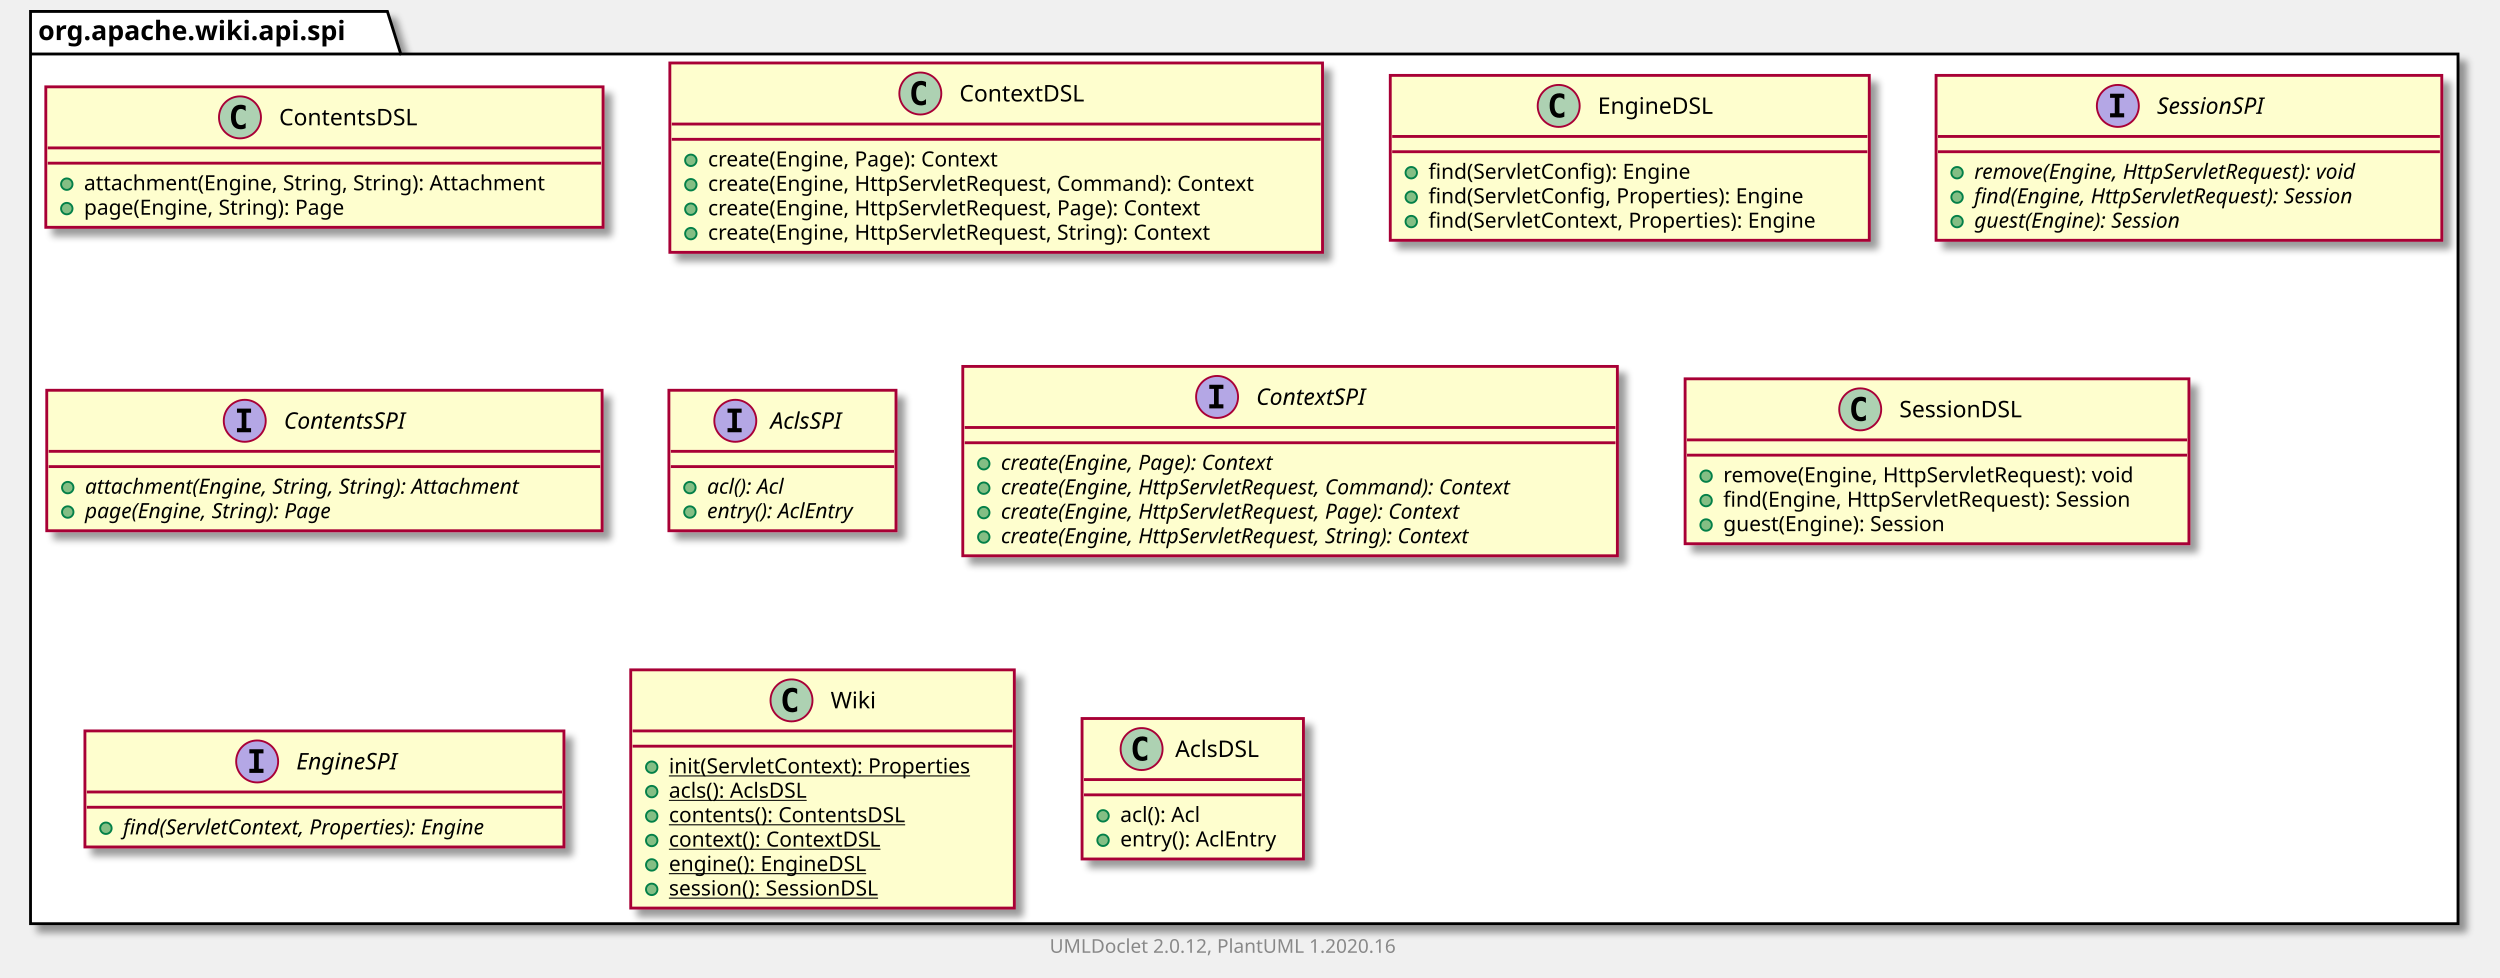
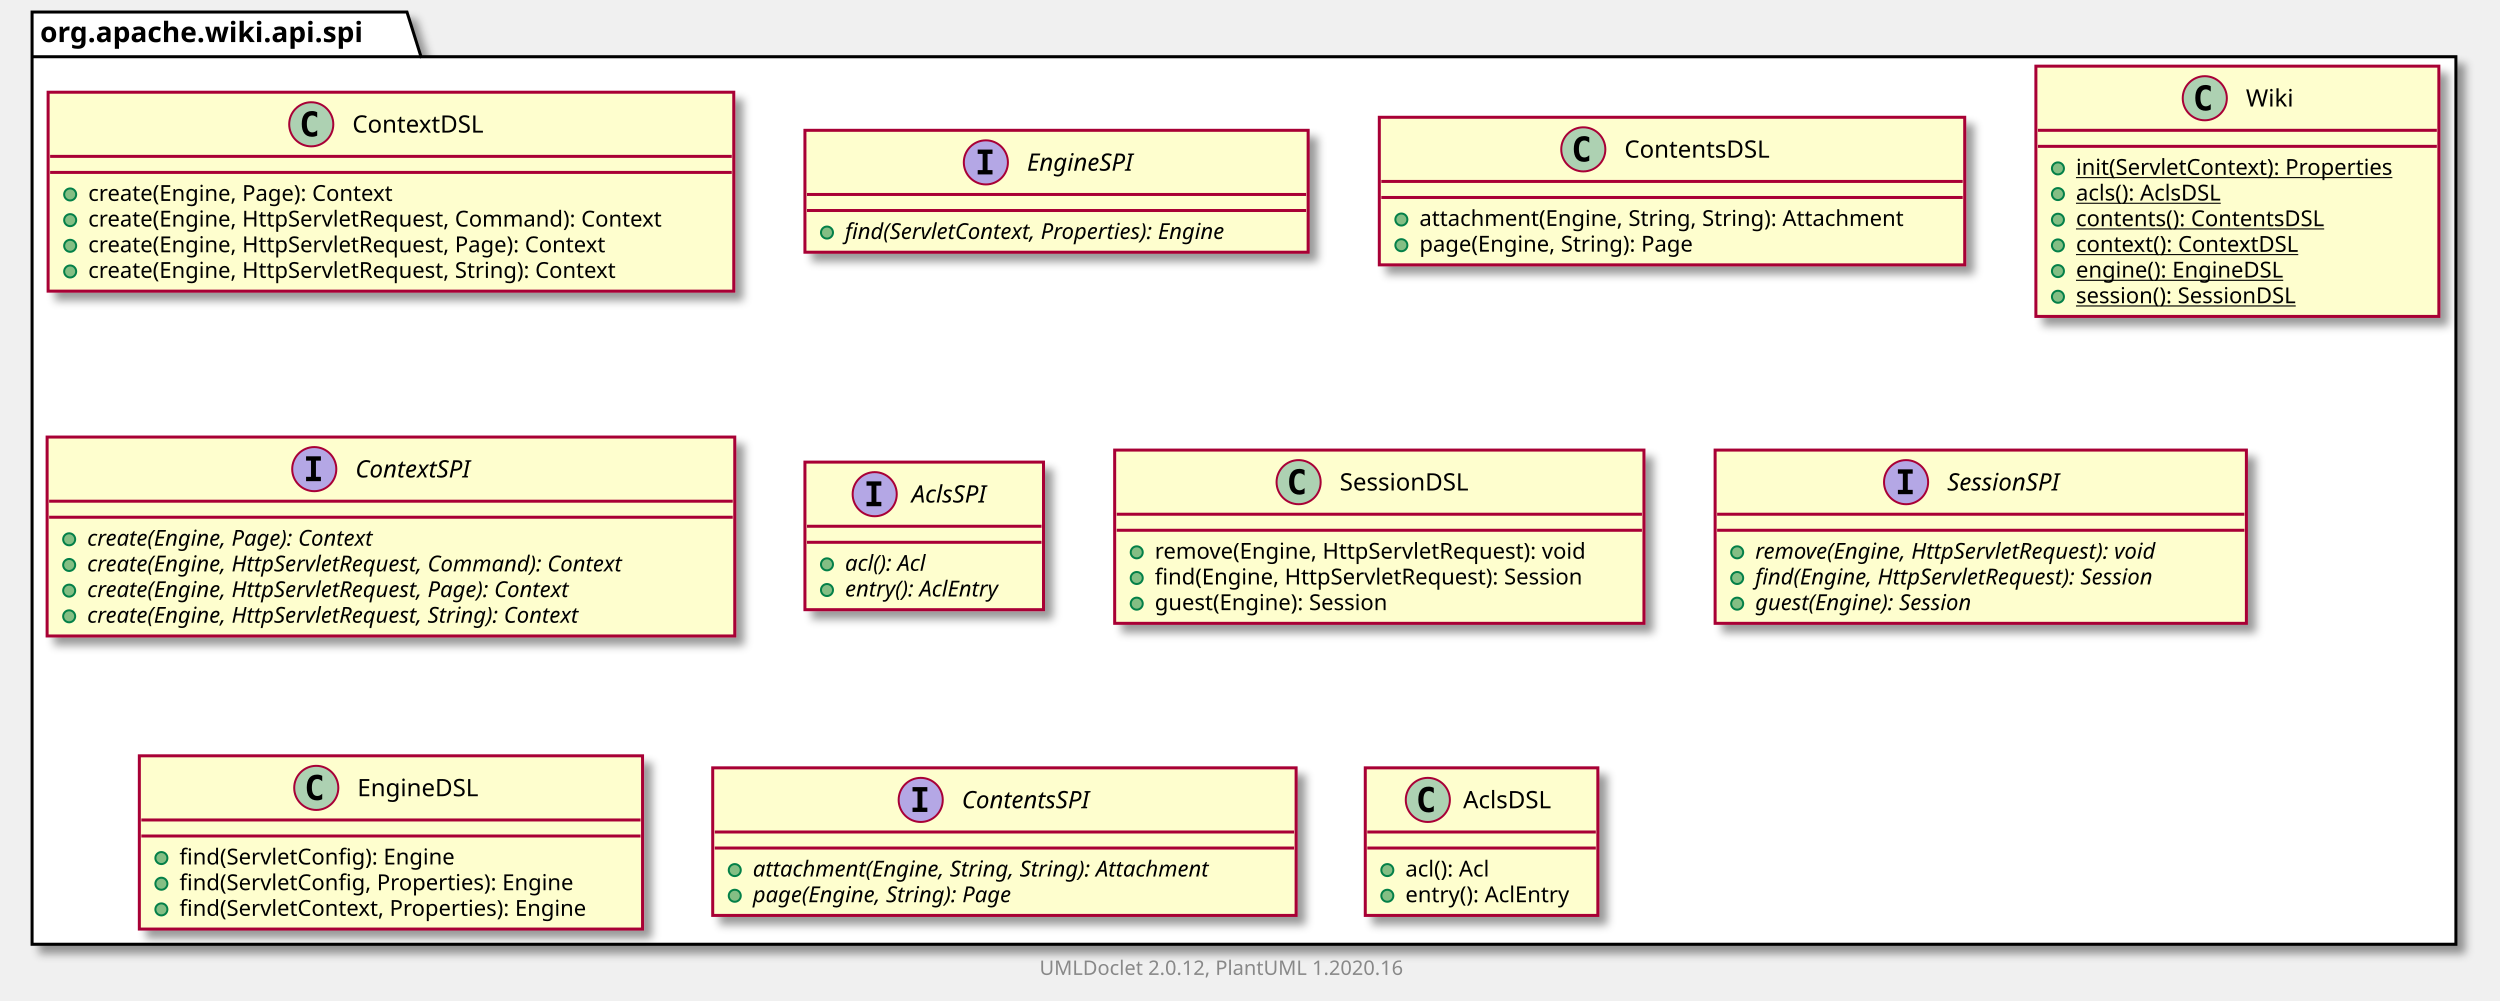
- <svg xmlns="http://www.w3.org/2000/svg" xmlns:xlink="http://www.w3.org/1999/xlink" contentScriptType="application/ecmascript" contentStyleType="text/css" height="512px" preserveAspectRatio="none" style="width:1310px;height:512px;" version="1.1" viewBox="0 0 1310 512" width="1310px" zoomAndPan="magnify">
+ <svg xmlns="http://www.w3.org/2000/svg" xmlns:xlink="http://www.w3.org/1999/xlink" contentScriptType="application/ecmascript" contentStyleType="text/css" height="499px" preserveAspectRatio="none" style="width:1247px;height:499px;" version="1.1" viewBox="0 0 1247 499" width="1247px" zoomAndPan="magnify">
  <defs>
-     <filter height="300%" id="fgcp5xw1mkxcz" width="300%" x="-1" y="-1">
+     <filter height="300%" id="f13hmxa3bit5rz" width="300%" x="-1" y="-1">
      <feGaussianBlur result="blurOut" stdDeviation="2.0" />
      <feColorMatrix in="blurOut" result="blurOut2" type="matrix" values="0 0 0 0 0 0 0 0 0 0 0 0 0 0 0 0 0 0 .4 0" />
      <feOffset dx="4.0" dy="4.0" in="blurOut2" result="blurOut3" />
      <feBlend in="SourceGraphic" in2="blurOut3" mode="normal" />
    </filter>
  </defs>
  <g>
-     <polygon fill="#FFFFFF" filter="url(#fgcp5xw1mkxcz)" points="16,6,203,6,210,28.297,1288,28.297,1288,484,16,484,16,6" style="stroke: #000000; stroke-width: 1.5;" />
+     <polygon fill="#FFFFFF" filter="url(#f13hmxa3bit5rz)" points="16,6,203,6,210,28.297,1225,28.297,1225,471,16,471,16,6" style="stroke: #000000; stroke-width: 1.5;" />
    <line style="stroke: #000000; stroke-width: 1.5;" x1="16" x2="210" y1="28.297" y2="28.297" />
    <text fill="#000000" font-family="sans-serif" font-size="14" font-weight="bold" lengthAdjust="spacingAndGlyphs" textLength="181" x="20" y="20.995">org.apache.wiki.api.spi</text>
+     <a href="ContextDSL.html" target="_top" title="ContextDSL.html" xlink:actuate="onRequest" xlink:href="ContextDSL.html" xlink:show="new" xlink:title="ContextDSL.html" xlink:type="simple">
+       <rect codeLine="3" fill="#FEFECE" filter="url(#f13hmxa3bit5rz)" height="99.219" id="org.apache.wiki.api.spi.ContextDSL" style="stroke: #A80036; stroke-width: 1.5;" width="342" x="24" y="46" />
+       <ellipse cx="155.25" cy="62" fill="#ADD1B2" rx="11" ry="11" style="stroke: #A80036; stroke-width: 1.0;" />
+       <path d="M158.219,67.641 Q157.641,67.938 157,68.078 Q156.359,68.234 155.656,68.234 Q153.156,68.234 151.828,66.594 Q150.516,64.938 150.516,61.812 Q150.516,58.688 151.828,57.031 Q153.156,55.375 155.656,55.375 Q156.359,55.375 157,55.531 Q157.656,55.688 158.219,55.984 L158.219,58.703 Q157.594,58.125 157,57.859 Q156.406,57.578 155.781,57.578 Q154.438,57.578 153.75,58.656 Q153.062,59.719 153.062,61.812 Q153.062,63.906 153.75,64.984 Q154.438,66.047 155.781,66.047 Q156.406,66.047 157,65.781 Q157.594,65.5 158.219,64.922 L158.219,67.641 Z " />
+       <text fill="#000000" font-family="sans-serif" font-size="12" lengthAdjust="spacingAndGlyphs" textLength="71" x="175.75" y="66.154">ContextDSL</text>
+       <line style="stroke: #A80036; stroke-width: 1.5;" x1="25" x2="365" y1="78" y2="78" />
+       <line style="stroke: #A80036; stroke-width: 1.5;" x1="25" x2="365" y1="86" y2="86" />
+       <ellipse cx="35" cy="97" fill="#84BE84" rx="3" ry="3" style="stroke: #038048; stroke-width: 1.0;" />
+       <text fill="#000000" font-family="sans-serif" font-size="11" lengthAdjust="spacingAndGlyphs" textLength="169" x="44" y="100.21">create(Engine, Page): Context</text>
+       <ellipse cx="35" cy="109.805" fill="#84BE84" rx="3" ry="3" style="stroke: #038048; stroke-width: 1.0;" />
+       <text fill="#000000" font-family="sans-serif" font-size="11" lengthAdjust="spacingAndGlyphs" textLength="316" x="44" y="113.015">create(Engine, HttpServletRequest, Command): Context</text>
+       <ellipse cx="35" cy="122.609" fill="#84BE84" rx="3" ry="3" style="stroke: #038048; stroke-width: 1.0;" />
+       <text fill="#000000" font-family="sans-serif" font-size="11" lengthAdjust="spacingAndGlyphs" textLength="286" x="44" y="125.82">create(Engine, HttpServletRequest, Page): Context</text>
+       <ellipse cx="35" cy="135.414" fill="#84BE84" rx="3" ry="3" style="stroke: #038048; stroke-width: 1.0;" />
+       <text fill="#000000" font-family="sans-serif" font-size="11" lengthAdjust="spacingAndGlyphs" textLength="292" x="44" y="138.625">create(Engine, HttpServletRequest, String): Context</text>
+     </a>
+     <a href="EngineSPI.html" target="_top" title="EngineSPI.html" xlink:actuate="onRequest" xlink:href="EngineSPI.html" xlink:show="new" xlink:title="EngineSPI.html" xlink:type="simple">
+       <rect codeLine="10" fill="#FEFECE" filter="url(#f13hmxa3bit5rz)" height="60.805" id="org.apache.wiki.api.spi.EngineSPI" style="stroke: #A80036; stroke-width: 1.5;" width="251" x="401.5" y="65" />
+       <ellipse cx="491.75" cy="81" fill="#B4A7E5" rx="11" ry="11" style="stroke: #A80036; stroke-width: 1.0;" />
+       <path d="M487.672,76.766 L487.672,74.609 L495.062,74.609 L495.062,76.766 L492.594,76.766 L492.594,84.844 L495.062,84.844 L495.062,87 L487.672,87 L487.672,84.844 L490.141,84.844 L490.141,76.766 L487.672,76.766 Z " />
+       <text fill="#000000" font-family="sans-serif" font-size="12" font-style="italic" lengthAdjust="spacingAndGlyphs" textLength="62" x="512.25" y="85.154">EngineSPI</text>
+       <line style="stroke: #A80036; stroke-width: 1.5;" x1="402.5" x2="651.5" y1="97" y2="97" />
+       <line style="stroke: #A80036; stroke-width: 1.5;" x1="402.5" x2="651.5" y1="105" y2="105" />
+       <ellipse cx="412.5" cy="116" fill="#84BE84" rx="3" ry="3" style="stroke: #038048; stroke-width: 1.0;" />
+       <text fill="#000000" font-family="sans-serif" font-size="11" font-style="italic" lengthAdjust="spacingAndGlyphs" textLength="225" x="421.5" y="119.21">find(ServletContext, Properties): Engine</text>
+     </a>
    <a href="ContentsDSL.html" target="_top" title="ContentsDSL.html" xlink:actuate="onRequest" xlink:href="ContentsDSL.html" xlink:show="new" xlink:title="ContentsDSL.html" xlink:type="simple">
-       <rect codeLine="3" fill="#FEFECE" filter="url(#fgcp5xw1mkxcz)" height="73.609" id="org.apache.wiki.api.spi.ContentsDSL" style="stroke: #A80036; stroke-width: 1.5;" width="292" x="24" y="45.5" />
-       <ellipse cx="125.75" cy="61.5" fill="#ADD1B2" rx="11" ry="11" style="stroke: #A80036; stroke-width: 1.0;" />
-       <path d="M128.719,67.141 Q128.141,67.438 127.5,67.578 Q126.859,67.734 126.156,67.734 Q123.656,67.734 122.328,66.094 Q121.016,64.438 121.016,61.312 Q121.016,58.188 122.328,56.531 Q123.656,54.875 126.156,54.875 Q126.859,54.875 127.5,55.031 Q128.156,55.188 128.719,55.484 L128.719,58.203 Q128.094,57.625 127.5,57.359 Q126.906,57.078 126.281,57.078 Q124.938,57.078 124.25,58.156 Q123.562,59.219 123.562,61.312 Q123.562,63.406 124.25,64.484 Q124.938,65.547 126.281,65.547 Q126.906,65.547 127.5,65.281 Q128.094,65 128.719,64.422 L128.719,67.141 Z " />
-       <text fill="#000000" font-family="sans-serif" font-size="12" lengthAdjust="spacingAndGlyphs" textLength="80" x="146.25" y="65.654">ContentsDSL</text>
-       <line style="stroke: #A80036; stroke-width: 1.5;" x1="25" x2="315" y1="77.5" y2="77.5" />
-       <line style="stroke: #A80036; stroke-width: 1.5;" x1="25" x2="315" y1="85.5" y2="85.5" />
-       <ellipse cx="35" cy="96.5" fill="#84BE84" rx="3" ry="3" style="stroke: #038048; stroke-width: 1.0;" />
-       <text fill="#000000" font-family="sans-serif" font-size="11" lengthAdjust="spacingAndGlyphs" textLength="266" x="44" y="99.71">attachment(Engine, String, String): Attachment</text>
-       <ellipse cx="35" cy="109.305" fill="#84BE84" rx="3" ry="3" style="stroke: #038048; stroke-width: 1.0;" />
-       <text fill="#000000" font-family="sans-serif" font-size="11" lengthAdjust="spacingAndGlyphs" textLength="152" x="44" y="112.515">page(Engine, String): Page</text>
+       <rect codeLine="14" fill="#FEFECE" filter="url(#f13hmxa3bit5rz)" height="73.609" id="org.apache.wiki.api.spi.ContentsDSL" style="stroke: #A80036; stroke-width: 1.5;" width="292" x="688" y="58.5" />
+       <ellipse cx="789.75" cy="74.5" fill="#ADD1B2" rx="11" ry="11" style="stroke: #A80036; stroke-width: 1.0;" />
+       <path d="M792.719,80.141 Q792.141,80.438 791.5,80.578 Q790.859,80.734 790.156,80.734 Q787.656,80.734 786.328,79.094 Q785.016,77.438 785.016,74.312 Q785.016,71.188 786.328,69.531 Q787.656,67.875 790.156,67.875 Q790.859,67.875 791.5,68.031 Q792.156,68.188 792.719,68.484 L792.719,71.203 Q792.094,70.625 791.5,70.359 Q790.906,70.078 790.281,70.078 Q788.938,70.078 788.25,71.156 Q787.562,72.219 787.562,74.312 Q787.562,76.406 788.25,77.484 Q788.938,78.547 790.281,78.547 Q790.906,78.547 791.5,78.281 Q792.094,78 792.719,77.422 L792.719,80.141 Z " />
+       <text fill="#000000" font-family="sans-serif" font-size="12" lengthAdjust="spacingAndGlyphs" textLength="80" x="810.25" y="78.654">ContentsDSL</text>
+       <line style="stroke: #A80036; stroke-width: 1.5;" x1="689" x2="979" y1="90.5" y2="90.5" />
+       <line style="stroke: #A80036; stroke-width: 1.5;" x1="689" x2="979" y1="98.5" y2="98.5" />
+       <ellipse cx="699" cy="109.5" fill="#84BE84" rx="3" ry="3" style="stroke: #038048; stroke-width: 1.0;" />
+       <text fill="#000000" font-family="sans-serif" font-size="11" lengthAdjust="spacingAndGlyphs" textLength="266" x="708" y="112.71">attachment(Engine, String, String): Attachment</text>
+       <ellipse cx="699" cy="122.305" fill="#84BE84" rx="3" ry="3" style="stroke: #038048; stroke-width: 1.0;" />
+       <text fill="#000000" font-family="sans-serif" font-size="11" lengthAdjust="spacingAndGlyphs" textLength="152" x="708" y="125.515">page(Engine, String): Page</text>
    </a>
-     <a href="ContextDSL.html" target="_top" title="ContextDSL.html" xlink:actuate="onRequest" xlink:href="ContextDSL.html" xlink:show="new" xlink:title="ContextDSL.html" xlink:type="simple">
-       <rect codeLine="8" fill="#FEFECE" filter="url(#fgcp5xw1mkxcz)" height="99.219" id="org.apache.wiki.api.spi.ContextDSL" style="stroke: #A80036; stroke-width: 1.5;" width="342" x="351" y="33" />
-       <ellipse cx="482.25" cy="49" fill="#ADD1B2" rx="11" ry="11" style="stroke: #A80036; stroke-width: 1.0;" />
-       <path d="M485.219,54.641 Q484.641,54.938 484,55.078 Q483.359,55.234 482.656,55.234 Q480.156,55.234 478.828,53.594 Q477.516,51.938 477.516,48.812 Q477.516,45.688 478.828,44.031 Q480.156,42.375 482.656,42.375 Q483.359,42.375 484,42.531 Q484.656,42.688 485.219,42.984 L485.219,45.703 Q484.594,45.125 484,44.859 Q483.406,44.578 482.781,44.578 Q481.438,44.578 480.75,45.656 Q480.062,46.719 480.062,48.812 Q480.062,50.906 480.75,51.984 Q481.438,53.047 482.781,53.047 Q483.406,53.047 484,52.781 Q484.594,52.5 485.219,51.922 L485.219,54.641 Z " />
-       <text fill="#000000" font-family="sans-serif" font-size="12" lengthAdjust="spacingAndGlyphs" textLength="71" x="502.75" y="53.154">ContextDSL</text>
-       <line style="stroke: #A80036; stroke-width: 1.5;" x1="352" x2="692" y1="65" y2="65" />
-       <line style="stroke: #A80036; stroke-width: 1.5;" x1="352" x2="692" y1="73" y2="73" />
-       <ellipse cx="362" cy="84" fill="#84BE84" rx="3" ry="3" style="stroke: #038048; stroke-width: 1.0;" />
-       <text fill="#000000" font-family="sans-serif" font-size="11" lengthAdjust="spacingAndGlyphs" textLength="169" x="371" y="87.21">create(Engine, Page): Context</text>
-       <ellipse cx="362" cy="96.805" fill="#84BE84" rx="3" ry="3" style="stroke: #038048; stroke-width: 1.0;" />
-       <text fill="#000000" font-family="sans-serif" font-size="11" lengthAdjust="spacingAndGlyphs" textLength="316" x="371" y="100.015">create(Engine, HttpServletRequest, Command): Context</text>
-       <ellipse cx="362" cy="109.609" fill="#84BE84" rx="3" ry="3" style="stroke: #038048; stroke-width: 1.0;" />
-       <text fill="#000000" font-family="sans-serif" font-size="11" lengthAdjust="spacingAndGlyphs" textLength="286" x="371" y="112.82">create(Engine, HttpServletRequest, Page): Context</text>
-       <ellipse cx="362" cy="122.414" fill="#84BE84" rx="3" ry="3" style="stroke: #038048; stroke-width: 1.0;" />
-       <text fill="#000000" font-family="sans-serif" font-size="11" lengthAdjust="spacingAndGlyphs" textLength="292" x="371" y="125.624">create(Engine, HttpServletRequest, String): Context</text>
+     <a href="Wiki.html" target="_top" title="Wiki.html" xlink:actuate="onRequest" xlink:href="Wiki.html" xlink:show="new" xlink:title="Wiki.html" xlink:type="simple">
+       <rect codeLine="19" fill="#FEFECE" filter="url(#f13hmxa3bit5rz)" height="124.828" id="org.apache.wiki.api.spi.Wiki" style="stroke: #A80036; stroke-width: 1.5;" width="201" x="1015.5" y="33" />
+       <ellipse cx="1099.75" cy="49" fill="#ADD1B2" rx="11" ry="11" style="stroke: #A80036; stroke-width: 1.0;" />
+       <path d="M1102.719,54.641 Q1102.141,54.938 1101.5,55.078 Q1100.859,55.234 1100.156,55.234 Q1097.656,55.234 1096.328,53.594 Q1095.016,51.938 1095.016,48.812 Q1095.016,45.688 1096.328,44.031 Q1097.656,42.375 1100.156,42.375 Q1100.859,42.375 1101.5,42.531 Q1102.156,42.688 1102.719,42.984 L1102.719,45.703 Q1102.094,45.125 1101.5,44.859 Q1100.906,44.578 1100.281,44.578 Q1098.938,44.578 1098.25,45.656 Q1097.562,46.719 1097.562,48.812 Q1097.562,50.906 1098.25,51.984 Q1098.938,53.047 1100.281,53.047 Q1100.906,53.047 1101.5,52.781 Q1102.094,52.5 1102.719,51.922 L1102.719,54.641 Z " />
+       <text fill="#000000" font-family="sans-serif" font-size="12" lengthAdjust="spacingAndGlyphs" textLength="24" x="1120.25" y="53.154">Wiki</text>
+       <line style="stroke: #A80036; stroke-width: 1.5;" x1="1016.5" x2="1215.5" y1="65" y2="65" />
+       <line style="stroke: #A80036; stroke-width: 1.5;" x1="1016.5" x2="1215.5" y1="73" y2="73" />
+       <ellipse cx="1026.5" cy="84" fill="#84BE84" rx="3" ry="3" style="stroke: #038048; stroke-width: 1.0;" />
+       <text fill="#000000" font-family="sans-serif" font-size="11" lengthAdjust="spacingAndGlyphs" text-decoration="underline" textLength="175" x="1035.5" y="87.21">init(ServletContext): Properties</text>
+       <ellipse cx="1026.5" cy="96.805" fill="#84BE84" rx="3" ry="3" style="stroke: #038048; stroke-width: 1.0;" />
+       <text fill="#000000" font-family="sans-serif" font-size="11" lengthAdjust="spacingAndGlyphs" text-decoration="underline" textLength="84" x="1035.5" y="100.015">acls(): AclsDSL</text>
+       <ellipse cx="1026.5" cy="109.609" fill="#84BE84" rx="3" ry="3" style="stroke: #038048; stroke-width: 1.0;" />
+       <text fill="#000000" font-family="sans-serif" font-size="11" lengthAdjust="spacingAndGlyphs" text-decoration="underline" textLength="138" x="1035.5" y="112.82">contents(): ContentsDSL</text>
+       <ellipse cx="1026.5" cy="122.414" fill="#84BE84" rx="3" ry="3" style="stroke: #038048; stroke-width: 1.0;" />
+       <text fill="#000000" font-family="sans-serif" font-size="11" lengthAdjust="spacingAndGlyphs" text-decoration="underline" textLength="122" x="1035.5" y="125.624">context(): ContextDSL</text>
+       <ellipse cx="1026.5" cy="135.219" fill="#84BE84" rx="3" ry="3" style="stroke: #038048; stroke-width: 1.0;" />
+       <text fill="#000000" font-family="sans-serif" font-size="11" lengthAdjust="spacingAndGlyphs" text-decoration="underline" textLength="114" x="1035.5" y="138.429">engine(): EngineDSL</text>
+       <ellipse cx="1026.5" cy="148.023" fill="#84BE84" rx="3" ry="3" style="stroke: #038048; stroke-width: 1.0;" />
+       <text fill="#000000" font-family="sans-serif" font-size="11" lengthAdjust="spacingAndGlyphs" text-decoration="underline" textLength="129" x="1035.5" y="151.234">session(): SessionDSL</text>
+     </a>
+     <a href="ContextSPI.html" target="_top" title="ContextSPI.html" xlink:actuate="onRequest" xlink:href="ContextSPI.html" xlink:show="new" xlink:title="ContextSPI.html" xlink:type="simple">
+       <rect codeLine="28" fill="#FEFECE" filter="url(#f13hmxa3bit5rz)" height="99.219" id="org.apache.wiki.api.spi.ContextSPI" style="stroke: #A80036; stroke-width: 1.5;" width="343" x="23.5" y="218" />
+       <ellipse cx="156.75" cy="234" fill="#B4A7E5" rx="11" ry="11" style="stroke: #A80036; stroke-width: 1.0;" />
+       <path d="M152.672,229.766 L152.672,227.609 L160.062,227.609 L160.062,229.766 L157.594,229.766 L157.594,237.844 L160.062,237.844 L160.062,240 L152.672,240 L152.672,237.844 L155.141,237.844 L155.141,229.766 L152.672,229.766 Z " />
+       <text fill="#000000" font-family="sans-serif" font-size="12" font-style="italic" lengthAdjust="spacingAndGlyphs" textLength="68" x="177.25" y="238.154">ContextSPI</text>
+       <line style="stroke: #A80036; stroke-width: 1.5;" x1="24.5" x2="365.5" y1="250" y2="250" />
+       <line style="stroke: #A80036; stroke-width: 1.5;" x1="24.5" x2="365.5" y1="258" y2="258" />
+       <ellipse cx="34.5" cy="269" fill="#84BE84" rx="3" ry="3" style="stroke: #038048; stroke-width: 1.0;" />
+       <text fill="#000000" font-family="sans-serif" font-size="11" font-style="italic" lengthAdjust="spacingAndGlyphs" textLength="170" x="43.5" y="272.21">create(Engine, Page): Context</text>
+       <ellipse cx="34.5" cy="281.805" fill="#84BE84" rx="3" ry="3" style="stroke: #038048; stroke-width: 1.0;" />
+       <text fill="#000000" font-family="sans-serif" font-size="11" font-style="italic" lengthAdjust="spacingAndGlyphs" textLength="317" x="43.5" y="285.015">create(Engine, HttpServletRequest, Command): Context</text>
+       <ellipse cx="34.5" cy="294.609" fill="#84BE84" rx="3" ry="3" style="stroke: #038048; stroke-width: 1.0;" />
+       <text fill="#000000" font-family="sans-serif" font-size="11" font-style="italic" lengthAdjust="spacingAndGlyphs" textLength="287" x="43.5" y="297.82">create(Engine, HttpServletRequest, Page): Context</text>
+       <ellipse cx="34.5" cy="307.414" fill="#84BE84" rx="3" ry="3" style="stroke: #038048; stroke-width: 1.0;" />
+       <text fill="#000000" font-family="sans-serif" font-size="11" font-style="italic" lengthAdjust="spacingAndGlyphs" textLength="292" x="43.5" y="310.625">create(Engine, HttpServletRequest, String): Context</text>
+     </a>
+     <a href="AclsSPI.html" target="_top" title="AclsSPI.html" xlink:actuate="onRequest" xlink:href="AclsSPI.html" xlink:show="new" xlink:title="AclsSPI.html" xlink:type="simple">
+       <rect codeLine="35" fill="#FEFECE" filter="url(#f13hmxa3bit5rz)" height="73.609" id="org.apache.wiki.api.spi.AclsSPI" style="stroke: #A80036; stroke-width: 1.5;" width="119" x="401.5" y="230.5" />
+       <ellipse cx="436.3" cy="246.5" fill="#B4A7E5" rx="11" ry="11" style="stroke: #A80036; stroke-width: 1.0;" />
+       <path d="M432.222,242.266 L432.222,240.109 L439.613,240.109 L439.613,242.266 L437.144,242.266 L437.144,250.344 L439.613,250.344 L439.613,252.5 L432.222,252.5 L432.222,250.344 L434.691,250.344 L434.691,242.266 L432.222,242.266 Z " />
+       <text fill="#000000" font-family="sans-serif" font-size="12" font-style="italic" lengthAdjust="spacingAndGlyphs" textLength="43" x="454.7" y="250.654">AclsSPI</text>
+       <line style="stroke: #A80036; stroke-width: 1.5;" x1="402.5" x2="519.5" y1="262.5" y2="262.5" />
+       <line style="stroke: #A80036; stroke-width: 1.5;" x1="402.5" x2="519.5" y1="270.5" y2="270.5" />
+       <ellipse cx="412.5" cy="281.5" fill="#84BE84" rx="3" ry="3" style="stroke: #038048; stroke-width: 1.0;" />
+       <text fill="#000000" font-family="sans-serif" font-size="11" font-style="italic" lengthAdjust="spacingAndGlyphs" textLength="49" x="421.5" y="284.71">acl(): Acl</text>
+       <ellipse cx="412.5" cy="294.305" fill="#84BE84" rx="3" ry="3" style="stroke: #038048; stroke-width: 1.0;" />
+       <text fill="#000000" font-family="sans-serif" font-size="11" font-style="italic" lengthAdjust="spacingAndGlyphs" textLength="93" x="421.5" y="297.515">entry(): AclEntry</text>
+     </a>
+     <a href="SessionDSL.html" target="_top" title="SessionDSL.html" xlink:actuate="onRequest" xlink:href="SessionDSL.html" xlink:show="new" xlink:title="SessionDSL.html" xlink:type="simple">
+       <rect codeLine="40" fill="#FEFECE" filter="url(#f13hmxa3bit5rz)" height="86.414" id="org.apache.wiki.api.spi.SessionDSL" style="stroke: #A80036; stroke-width: 1.5;" width="264" x="556" y="224.5" />
+       <ellipse cx="647.75" cy="240.5" fill="#ADD1B2" rx="11" ry="11" style="stroke: #A80036; stroke-width: 1.0;" />
+       <path d="M650.719,246.141 Q650.141,246.438 649.5,246.578 Q648.859,246.734 648.156,246.734 Q645.656,246.734 644.328,245.094 Q643.016,243.438 643.016,240.312 Q643.016,237.188 644.328,235.531 Q645.656,233.875 648.156,233.875 Q648.859,233.875 649.5,234.031 Q650.156,234.188 650.719,234.484 L650.719,237.203 Q650.094,236.625 649.5,236.359 Q648.906,236.078 648.281,236.078 Q646.938,236.078 646.25,237.156 Q645.562,238.219 645.562,240.312 Q645.562,242.406 646.25,243.484 Q646.938,244.547 648.281,244.547 Q648.906,244.547 649.5,244.281 Q650.094,244 650.719,243.422 L650.719,246.141 Z " />
+       <text fill="#000000" font-family="sans-serif" font-size="12" lengthAdjust="spacingAndGlyphs" textLength="72" x="668.25" y="244.654">SessionDSL</text>
+       <line style="stroke: #A80036; stroke-width: 1.5;" x1="557" x2="819" y1="256.5" y2="256.5" />
+       <line style="stroke: #A80036; stroke-width: 1.5;" x1="557" x2="819" y1="264.5" y2="264.5" />
+       <ellipse cx="567" cy="275.5" fill="#84BE84" rx="3" ry="3" style="stroke: #038048; stroke-width: 1.0;" />
+       <text fill="#000000" font-family="sans-serif" font-size="11" lengthAdjust="spacingAndGlyphs" textLength="237" x="576" y="278.71">remove(Engine, HttpServletRequest): void</text>
+       <ellipse cx="567" cy="288.305" fill="#84BE84" rx="3" ry="3" style="stroke: #038048; stroke-width: 1.0;" />
+       <text fill="#000000" font-family="sans-serif" font-size="11" lengthAdjust="spacingAndGlyphs" textLength="238" x="576" y="291.515">find(Engine, HttpServletRequest): Session</text>
+       <ellipse cx="567" cy="301.109" fill="#84BE84" rx="3" ry="3" style="stroke: #038048; stroke-width: 1.0;" />
+       <text fill="#000000" font-family="sans-serif" font-size="11" lengthAdjust="spacingAndGlyphs" textLength="132" x="576" y="304.32">guest(Engine): Session</text>
+     </a>
+     <a href="SessionSPI.html" target="_top" title="SessionSPI.html" xlink:actuate="onRequest" xlink:href="SessionSPI.html" xlink:show="new" xlink:title="SessionSPI.html" xlink:type="simple">
+       <rect codeLine="46" fill="#FEFECE" filter="url(#f13hmxa3bit5rz)" height="86.414" id="org.apache.wiki.api.spi.SessionSPI" style="stroke: #A80036; stroke-width: 1.5;" width="265" x="855.5" y="224.5" />
+       <ellipse cx="950.75" cy="240.5" fill="#B4A7E5" rx="11" ry="11" style="stroke: #A80036; stroke-width: 1.0;" />
+       <path d="M946.672,236.266 L946.672,234.109 L954.062,234.109 L954.062,236.266 L951.594,236.266 L951.594,244.344 L954.062,244.344 L954.062,246.5 L946.672,246.5 L946.672,244.344 L949.141,244.344 L949.141,236.266 L946.672,236.266 Z " />
+       <text fill="#000000" font-family="sans-serif" font-size="12" font-style="italic" lengthAdjust="spacingAndGlyphs" textLength="66" x="971.25" y="244.654">SessionSPI</text>
+       <line style="stroke: #A80036; stroke-width: 1.5;" x1="856.5" x2="1119.5" y1="256.5" y2="256.5" />
+       <line style="stroke: #A80036; stroke-width: 1.5;" x1="856.5" x2="1119.5" y1="264.5" y2="264.5" />
+       <ellipse cx="866.5" cy="275.5" fill="#84BE84" rx="3" ry="3" style="stroke: #038048; stroke-width: 1.0;" />
+       <text fill="#000000" font-family="sans-serif" font-size="11" font-style="italic" lengthAdjust="spacingAndGlyphs" textLength="239" x="875.5" y="278.71">remove(Engine, HttpServletRequest): void</text>
+       <ellipse cx="866.5" cy="288.305" fill="#84BE84" rx="3" ry="3" style="stroke: #038048; stroke-width: 1.0;" />
+       <text fill="#000000" font-family="sans-serif" font-size="11" font-style="italic" lengthAdjust="spacingAndGlyphs" textLength="235" x="875.5" y="291.515">find(Engine, HttpServletRequest): Session</text>
+       <ellipse cx="866.5" cy="301.109" fill="#84BE84" rx="3" ry="3" style="stroke: #038048; stroke-width: 1.0;" />
+       <text fill="#000000" font-family="sans-serif" font-size="11" font-style="italic" lengthAdjust="spacingAndGlyphs" textLength="128" x="875.5" y="304.32">guest(Engine): Session</text>
    </a>
    <a href="EngineDSL.html" target="_top" title="EngineDSL.html" xlink:actuate="onRequest" xlink:href="EngineDSL.html" xlink:show="new" xlink:title="EngineDSL.html" xlink:type="simple">
-       <rect codeLine="15" fill="#FEFECE" filter="url(#fgcp5xw1mkxcz)" height="86.414" id="org.apache.wiki.api.spi.EngineDSL" style="stroke: #A80036; stroke-width: 1.5;" width="251" x="728.5" y="39.5" />
-       <ellipse cx="816.75" cy="55.5" fill="#ADD1B2" rx="11" ry="11" style="stroke: #A80036; stroke-width: 1.0;" />
-       <path d="M819.719,61.141 Q819.141,61.438 818.5,61.578 Q817.859,61.734 817.156,61.734 Q814.656,61.734 813.328,60.094 Q812.016,58.438 812.016,55.312 Q812.016,52.188 813.328,50.531 Q814.656,48.875 817.156,48.875 Q817.859,48.875 818.5,49.031 Q819.156,49.188 819.719,49.484 L819.719,52.203 Q819.094,51.625 818.5,51.359 Q817.906,51.078 817.281,51.078 Q815.938,51.078 815.25,52.156 Q814.562,53.219 814.562,55.312 Q814.562,57.406 815.25,58.484 Q815.938,59.547 817.281,59.547 Q817.906,59.547 818.5,59.281 Q819.094,59 819.719,58.422 L819.719,61.141 Z " />
-       <text fill="#000000" font-family="sans-serif" font-size="12" lengthAdjust="spacingAndGlyphs" textLength="66" x="837.25" y="59.654">EngineDSL</text>
-       <line style="stroke: #A80036; stroke-width: 1.5;" x1="729.5" x2="978.5" y1="71.5" y2="71.5" />
-       <line style="stroke: #A80036; stroke-width: 1.5;" x1="729.5" x2="978.5" y1="79.5" y2="79.5" />
-       <ellipse cx="739.5" cy="90.5" fill="#84BE84" rx="3" ry="3" style="stroke: #038048; stroke-width: 1.0;" />
-       <text fill="#000000" font-family="sans-serif" font-size="11" lengthAdjust="spacingAndGlyphs" textLength="151" x="748.5" y="93.71">find(ServletConfig): Engine</text>
-       <ellipse cx="739.5" cy="103.305" fill="#84BE84" rx="3" ry="3" style="stroke: #038048; stroke-width: 1.0;" />
-       <text fill="#000000" font-family="sans-serif" font-size="11" lengthAdjust="spacingAndGlyphs" textLength="218" x="748.5" y="106.515">find(ServletConfig, Properties): Engine</text>
-       <ellipse cx="739.5" cy="116.109" fill="#84BE84" rx="3" ry="3" style="stroke: #038048; stroke-width: 1.0;" />
-       <text fill="#000000" font-family="sans-serif" font-size="11" lengthAdjust="spacingAndGlyphs" textLength="225" x="748.5" y="119.32">find(ServletContext, Properties): Engine</text>
-     </a>
-     <a href="SessionSPI.html" target="_top" title="SessionSPI.html" xlink:actuate="onRequest" xlink:href="SessionSPI.html" xlink:show="new" xlink:title="SessionSPI.html" xlink:type="simple">
-       <rect codeLine="21" fill="#FEFECE" filter="url(#fgcp5xw1mkxcz)" height="86.414" id="org.apache.wiki.api.spi.SessionSPI" style="stroke: #A80036; stroke-width: 1.5;" width="265" x="1014.5" y="39.5" />
-       <ellipse cx="1109.75" cy="55.5" fill="#B4A7E5" rx="11" ry="11" style="stroke: #A80036; stroke-width: 1.0;" />
-       <path d="M1105.672,51.266 L1105.672,49.109 L1113.062,49.109 L1113.062,51.266 L1110.594,51.266 L1110.594,59.344 L1113.062,59.344 L1113.062,61.5 L1105.672,61.5 L1105.672,59.344 L1108.141,59.344 L1108.141,51.266 L1105.672,51.266 Z " />
-       <text fill="#000000" font-family="sans-serif" font-size="12" font-style="italic" lengthAdjust="spacingAndGlyphs" textLength="66" x="1130.25" y="59.654">SessionSPI</text>
-       <line style="stroke: #A80036; stroke-width: 1.5;" x1="1015.5" x2="1278.5" y1="71.5" y2="71.5" />
-       <line style="stroke: #A80036; stroke-width: 1.5;" x1="1015.5" x2="1278.5" y1="79.5" y2="79.5" />
-       <ellipse cx="1025.5" cy="90.5" fill="#84BE84" rx="3" ry="3" style="stroke: #038048; stroke-width: 1.0;" />
-       <text fill="#000000" font-family="sans-serif" font-size="11" font-style="italic" lengthAdjust="spacingAndGlyphs" textLength="239" x="1034.5" y="93.71">remove(Engine, HttpServletRequest): void</text>
-       <ellipse cx="1025.5" cy="103.305" fill="#84BE84" rx="3" ry="3" style="stroke: #038048; stroke-width: 1.0;" />
-       <text fill="#000000" font-family="sans-serif" font-size="11" font-style="italic" lengthAdjust="spacingAndGlyphs" textLength="235" x="1034.5" y="106.515">find(Engine, HttpServletRequest): Session</text>
-       <ellipse cx="1025.5" cy="116.109" fill="#84BE84" rx="3" ry="3" style="stroke: #038048; stroke-width: 1.0;" />
-       <text fill="#000000" font-family="sans-serif" font-size="11" font-style="italic" lengthAdjust="spacingAndGlyphs" textLength="128" x="1034.5" y="119.32">guest(Engine): Session</text>
+       <rect codeLine="52" fill="#FEFECE" filter="url(#f13hmxa3bit5rz)" height="86.414" id="org.apache.wiki.api.spi.EngineDSL" style="stroke: #A80036; stroke-width: 1.5;" width="251" x="69.5" y="377" />
+       <ellipse cx="157.75" cy="393" fill="#ADD1B2" rx="11" ry="11" style="stroke: #A80036; stroke-width: 1.0;" />
+       <path d="M160.719,398.641 Q160.141,398.938 159.5,399.078 Q158.859,399.234 158.156,399.234 Q155.656,399.234 154.328,397.594 Q153.016,395.938 153.016,392.812 Q153.016,389.688 154.328,388.031 Q155.656,386.375 158.156,386.375 Q158.859,386.375 159.5,386.531 Q160.156,386.688 160.719,386.984 L160.719,389.703 Q160.094,389.125 159.5,388.859 Q158.906,388.578 158.281,388.578 Q156.938,388.578 156.25,389.656 Q155.562,390.719 155.562,392.812 Q155.562,394.906 156.25,395.984 Q156.938,397.047 158.281,397.047 Q158.906,397.047 159.5,396.781 Q160.094,396.5 160.719,395.922 L160.719,398.641 Z " />
+       <text fill="#000000" font-family="sans-serif" font-size="12" lengthAdjust="spacingAndGlyphs" textLength="66" x="178.25" y="397.154">EngineDSL</text>
+       <line style="stroke: #A80036; stroke-width: 1.5;" x1="70.5" x2="319.5" y1="409" y2="409" />
+       <line style="stroke: #A80036; stroke-width: 1.5;" x1="70.5" x2="319.5" y1="417" y2="417" />
+       <ellipse cx="80.5" cy="428" fill="#84BE84" rx="3" ry="3" style="stroke: #038048; stroke-width: 1.0;" />
+       <text fill="#000000" font-family="sans-serif" font-size="11" lengthAdjust="spacingAndGlyphs" textLength="151" x="89.5" y="431.21">find(ServletConfig): Engine</text>
+       <ellipse cx="80.5" cy="440.805" fill="#84BE84" rx="3" ry="3" style="stroke: #038048; stroke-width: 1.0;" />
+       <text fill="#000000" font-family="sans-serif" font-size="11" lengthAdjust="spacingAndGlyphs" textLength="218" x="89.5" y="444.015">find(ServletConfig, Properties): Engine</text>
+       <ellipse cx="80.5" cy="453.609" fill="#84BE84" rx="3" ry="3" style="stroke: #038048; stroke-width: 1.0;" />
+       <text fill="#000000" font-family="sans-serif" font-size="11" lengthAdjust="spacingAndGlyphs" textLength="225" x="89.5" y="456.82">find(ServletContext, Properties): Engine</text>
    </a>
    <a href="ContentsSPI.html" target="_top" title="ContentsSPI.html" xlink:actuate="onRequest" xlink:href="ContentsSPI.html" xlink:show="new" xlink:title="ContentsSPI.html" xlink:type="simple">
-       <rect codeLine="27" fill="#FEFECE" filter="url(#fgcp5xw1mkxcz)" height="73.609" id="org.apache.wiki.api.spi.ContentsSPI" style="stroke: #A80036; stroke-width: 1.5;" width="291" x="24.5" y="204.5" />
-       <ellipse cx="128.25" cy="220.5" fill="#B4A7E5" rx="11" ry="11" style="stroke: #A80036; stroke-width: 1.0;" />
-       <path d="M124.172,216.266 L124.172,214.109 L131.562,214.109 L131.562,216.266 L129.094,216.266 L129.094,224.344 L131.562,224.344 L131.562,226.5 L124.172,226.5 L124.172,224.344 L126.641,224.344 L126.641,216.266 L124.172,216.266 Z " />
-       <text fill="#000000" font-family="sans-serif" font-size="12" font-style="italic" lengthAdjust="spacingAndGlyphs" textLength="75" x="148.75" y="224.654">ContentsSPI</text>
-       <line style="stroke: #A80036; stroke-width: 1.5;" x1="25.5" x2="314.5" y1="236.5" y2="236.5" />
-       <line style="stroke: #A80036; stroke-width: 1.5;" x1="25.5" x2="314.5" y1="244.5" y2="244.5" />
-       <ellipse cx="35.5" cy="255.5" fill="#84BE84" rx="3" ry="3" style="stroke: #038048; stroke-width: 1.0;" />
-       <text fill="#000000" font-family="sans-serif" font-size="11" font-style="italic" lengthAdjust="spacingAndGlyphs" textLength="265" x="44.5" y="258.71">attachment(Engine, String, String): Attachment</text>
-       <ellipse cx="35.5" cy="268.305" fill="#84BE84" rx="3" ry="3" style="stroke: #038048; stroke-width: 1.0;" />
-       <text fill="#000000" font-family="sans-serif" font-size="11" font-style="italic" lengthAdjust="spacingAndGlyphs" textLength="151" x="44.5" y="271.515">page(Engine, String): Page</text>
-     </a>
-     <a href="AclsSPI.html" target="_top" title="AclsSPI.html" xlink:actuate="onRequest" xlink:href="AclsSPI.html" xlink:show="new" xlink:title="AclsSPI.html" xlink:type="simple">
-       <rect codeLine="32" fill="#FEFECE" filter="url(#fgcp5xw1mkxcz)" height="73.609" id="org.apache.wiki.api.spi.AclsSPI" style="stroke: #A80036; stroke-width: 1.5;" width="119" x="350.5" y="204.5" />
-       <ellipse cx="385.3" cy="220.5" fill="#B4A7E5" rx="11" ry="11" style="stroke: #A80036; stroke-width: 1.0;" />
-       <path d="M381.222,216.266 L381.222,214.109 L388.613,214.109 L388.613,216.266 L386.144,216.266 L386.144,224.344 L388.613,224.344 L388.613,226.5 L381.222,226.5 L381.222,224.344 L383.691,224.344 L383.691,216.266 L381.222,216.266 Z " />
-       <text fill="#000000" font-family="sans-serif" font-size="12" font-style="italic" lengthAdjust="spacingAndGlyphs" textLength="43" x="403.7" y="224.654">AclsSPI</text>
-       <line style="stroke: #A80036; stroke-width: 1.5;" x1="351.5" x2="468.5" y1="236.5" y2="236.5" />
-       <line style="stroke: #A80036; stroke-width: 1.5;" x1="351.5" x2="468.5" y1="244.5" y2="244.5" />
-       <ellipse cx="361.5" cy="255.5" fill="#84BE84" rx="3" ry="3" style="stroke: #038048; stroke-width: 1.0;" />
-       <text fill="#000000" font-family="sans-serif" font-size="11" font-style="italic" lengthAdjust="spacingAndGlyphs" textLength="49" x="370.5" y="258.71">acl(): Acl</text>
-       <ellipse cx="361.5" cy="268.305" fill="#84BE84" rx="3" ry="3" style="stroke: #038048; stroke-width: 1.0;" />
-       <text fill="#000000" font-family="sans-serif" font-size="11" font-style="italic" lengthAdjust="spacingAndGlyphs" textLength="93" x="370.5" y="271.515">entry(): AclEntry</text>
-     </a>
-     <a href="ContextSPI.html" target="_top" title="ContextSPI.html" xlink:actuate="onRequest" xlink:href="ContextSPI.html" xlink:show="new" xlink:title="ContextSPI.html" xlink:type="simple">
-       <rect codeLine="37" fill="#FEFECE" filter="url(#fgcp5xw1mkxcz)" height="99.219" id="org.apache.wiki.api.spi.ContextSPI" style="stroke: #A80036; stroke-width: 1.5;" width="343" x="504.5" y="192" />
-       <ellipse cx="637.75" cy="208" fill="#B4A7E5" rx="11" ry="11" style="stroke: #A80036; stroke-width: 1.0;" />
-       <path d="M633.672,203.766 L633.672,201.609 L641.062,201.609 L641.062,203.766 L638.594,203.766 L638.594,211.844 L641.062,211.844 L641.062,214 L633.672,214 L633.672,211.844 L636.141,211.844 L636.141,203.766 L633.672,203.766 Z " />
-       <text fill="#000000" font-family="sans-serif" font-size="12" font-style="italic" lengthAdjust="spacingAndGlyphs" textLength="68" x="658.25" y="212.154">ContextSPI</text>
-       <line style="stroke: #A80036; stroke-width: 1.5;" x1="505.5" x2="846.5" y1="224" y2="224" />
-       <line style="stroke: #A80036; stroke-width: 1.5;" x1="505.5" x2="846.5" y1="232" y2="232" />
-       <ellipse cx="515.5" cy="243" fill="#84BE84" rx="3" ry="3" style="stroke: #038048; stroke-width: 1.0;" />
-       <text fill="#000000" font-family="sans-serif" font-size="11" font-style="italic" lengthAdjust="spacingAndGlyphs" textLength="170" x="524.5" y="246.21">create(Engine, Page): Context</text>
-       <ellipse cx="515.5" cy="255.805" fill="#84BE84" rx="3" ry="3" style="stroke: #038048; stroke-width: 1.0;" />
-       <text fill="#000000" font-family="sans-serif" font-size="11" font-style="italic" lengthAdjust="spacingAndGlyphs" textLength="317" x="524.5" y="259.015">create(Engine, HttpServletRequest, Command): Context</text>
-       <ellipse cx="515.5" cy="268.609" fill="#84BE84" rx="3" ry="3" style="stroke: #038048; stroke-width: 1.0;" />
-       <text fill="#000000" font-family="sans-serif" font-size="11" font-style="italic" lengthAdjust="spacingAndGlyphs" textLength="287" x="524.5" y="271.82">create(Engine, HttpServletRequest, Page): Context</text>
-       <ellipse cx="515.5" cy="281.414" fill="#84BE84" rx="3" ry="3" style="stroke: #038048; stroke-width: 1.0;" />
-       <text fill="#000000" font-family="sans-serif" font-size="11" font-style="italic" lengthAdjust="spacingAndGlyphs" textLength="292" x="524.5" y="284.625">create(Engine, HttpServletRequest, String): Context</text>
-     </a>
-     <a href="SessionDSL.html" target="_top" title="SessionDSL.html" xlink:actuate="onRequest" xlink:href="SessionDSL.html" xlink:show="new" xlink:title="SessionDSL.html" xlink:type="simple">
-       <rect codeLine="44" fill="#FEFECE" filter="url(#fgcp5xw1mkxcz)" height="86.414" id="org.apache.wiki.api.spi.SessionDSL" style="stroke: #A80036; stroke-width: 1.5;" width="264" x="883" y="198.5" />
-       <ellipse cx="974.75" cy="214.5" fill="#ADD1B2" rx="11" ry="11" style="stroke: #A80036; stroke-width: 1.0;" />
-       <path d="M977.719,220.141 Q977.141,220.438 976.5,220.578 Q975.859,220.734 975.156,220.734 Q972.656,220.734 971.328,219.094 Q970.016,217.438 970.016,214.312 Q970.016,211.188 971.328,209.531 Q972.656,207.875 975.156,207.875 Q975.859,207.875 976.5,208.031 Q977.156,208.188 977.719,208.484 L977.719,211.203 Q977.094,210.625 976.5,210.359 Q975.906,210.078 975.281,210.078 Q973.938,210.078 973.25,211.156 Q972.562,212.219 972.562,214.312 Q972.562,216.406 973.25,217.484 Q973.938,218.547 975.281,218.547 Q975.906,218.547 976.5,218.281 Q977.094,218 977.719,217.422 L977.719,220.141 Z " />
-       <text fill="#000000" font-family="sans-serif" font-size="12" lengthAdjust="spacingAndGlyphs" textLength="72" x="995.25" y="218.654">SessionDSL</text>
-       <line style="stroke: #A80036; stroke-width: 1.5;" x1="884" x2="1146" y1="230.5" y2="230.5" />
-       <line style="stroke: #A80036; stroke-width: 1.5;" x1="884" x2="1146" y1="238.5" y2="238.5" />
-       <ellipse cx="894" cy="249.5" fill="#84BE84" rx="3" ry="3" style="stroke: #038048; stroke-width: 1.0;" />
-       <text fill="#000000" font-family="sans-serif" font-size="11" lengthAdjust="spacingAndGlyphs" textLength="237" x="903" y="252.71">remove(Engine, HttpServletRequest): void</text>
-       <ellipse cx="894" cy="262.305" fill="#84BE84" rx="3" ry="3" style="stroke: #038048; stroke-width: 1.0;" />
-       <text fill="#000000" font-family="sans-serif" font-size="11" lengthAdjust="spacingAndGlyphs" textLength="238" x="903" y="265.515">find(Engine, HttpServletRequest): Session</text>
-       <ellipse cx="894" cy="275.109" fill="#84BE84" rx="3" ry="3" style="stroke: #038048; stroke-width: 1.0;" />
-       <text fill="#000000" font-family="sans-serif" font-size="11" lengthAdjust="spacingAndGlyphs" textLength="132" x="903" y="278.32">guest(Engine): Session</text>
-     </a>
-     <a href="EngineSPI.html" target="_top" title="EngineSPI.html" xlink:actuate="onRequest" xlink:href="EngineSPI.html" xlink:show="new" xlink:title="EngineSPI.html" xlink:type="simple">
-       <rect codeLine="50" fill="#FEFECE" filter="url(#fgcp5xw1mkxcz)" height="60.805" id="org.apache.wiki.api.spi.EngineSPI" style="stroke: #A80036; stroke-width: 1.5;" width="251" x="44.5" y="383" />
-       <ellipse cx="134.75" cy="399" fill="#B4A7E5" rx="11" ry="11" style="stroke: #A80036; stroke-width: 1.0;" />
-       <path d="M130.672,394.766 L130.672,392.609 L138.062,392.609 L138.062,394.766 L135.594,394.766 L135.594,402.844 L138.062,402.844 L138.062,405 L130.672,405 L130.672,402.844 L133.141,402.844 L133.141,394.766 L130.672,394.766 Z " />
-       <text fill="#000000" font-family="sans-serif" font-size="12" font-style="italic" lengthAdjust="spacingAndGlyphs" textLength="62" x="155.25" y="403.154">EngineSPI</text>
-       <line style="stroke: #A80036; stroke-width: 1.5;" x1="45.5" x2="294.5" y1="415" y2="415" />
-       <line style="stroke: #A80036; stroke-width: 1.5;" x1="45.5" x2="294.5" y1="423" y2="423" />
-       <ellipse cx="55.5" cy="434" fill="#84BE84" rx="3" ry="3" style="stroke: #038048; stroke-width: 1.0;" />
-       <text fill="#000000" font-family="sans-serif" font-size="11" font-style="italic" lengthAdjust="spacingAndGlyphs" textLength="225" x="64.5" y="437.21">find(ServletContext, Properties): Engine</text>
-     </a>
-     <a href="Wiki.html" target="_top" title="Wiki.html" xlink:actuate="onRequest" xlink:href="Wiki.html" xlink:show="new" xlink:title="Wiki.html" xlink:type="simple">
-       <rect codeLine="54" fill="#FEFECE" filter="url(#fgcp5xw1mkxcz)" height="124.828" id="org.apache.wiki.api.spi.Wiki" style="stroke: #A80036; stroke-width: 1.5;" width="201" x="330.5" y="351" />
-       <ellipse cx="414.75" cy="367" fill="#ADD1B2" rx="11" ry="11" style="stroke: #A80036; stroke-width: 1.0;" />
-       <path d="M417.719,372.641 Q417.141,372.938 416.5,373.078 Q415.859,373.234 415.156,373.234 Q412.656,373.234 411.328,371.594 Q410.016,369.938 410.016,366.812 Q410.016,363.688 411.328,362.031 Q412.656,360.375 415.156,360.375 Q415.859,360.375 416.5,360.531 Q417.156,360.688 417.719,360.984 L417.719,363.703 Q417.094,363.125 416.5,362.859 Q415.906,362.578 415.281,362.578 Q413.938,362.578 413.25,363.656 Q412.562,364.719 412.562,366.812 Q412.562,368.906 413.25,369.984 Q413.938,371.047 415.281,371.047 Q415.906,371.047 416.5,370.781 Q417.094,370.5 417.719,369.922 L417.719,372.641 Z " />
-       <text fill="#000000" font-family="sans-serif" font-size="12" lengthAdjust="spacingAndGlyphs" textLength="24" x="435.25" y="371.154">Wiki</text>
-       <line style="stroke: #A80036; stroke-width: 1.5;" x1="331.5" x2="530.5" y1="383" y2="383" />
-       <line style="stroke: #A80036; stroke-width: 1.5;" x1="331.5" x2="530.5" y1="391" y2="391" />
-       <ellipse cx="341.5" cy="402" fill="#84BE84" rx="3" ry="3" style="stroke: #038048; stroke-width: 1.0;" />
-       <text fill="#000000" font-family="sans-serif" font-size="11" lengthAdjust="spacingAndGlyphs" text-decoration="underline" textLength="175" x="350.5" y="405.21">init(ServletContext): Properties</text>
-       <ellipse cx="341.5" cy="414.805" fill="#84BE84" rx="3" ry="3" style="stroke: #038048; stroke-width: 1.0;" />
-       <text fill="#000000" font-family="sans-serif" font-size="11" lengthAdjust="spacingAndGlyphs" text-decoration="underline" textLength="84" x="350.5" y="418.015">acls(): AclsDSL</text>
-       <ellipse cx="341.5" cy="427.609" fill="#84BE84" rx="3" ry="3" style="stroke: #038048; stroke-width: 1.0;" />
-       <text fill="#000000" font-family="sans-serif" font-size="11" lengthAdjust="spacingAndGlyphs" text-decoration="underline" textLength="138" x="350.5" y="430.82">contents(): ContentsDSL</text>
-       <ellipse cx="341.5" cy="440.414" fill="#84BE84" rx="3" ry="3" style="stroke: #038048; stroke-width: 1.0;" />
-       <text fill="#000000" font-family="sans-serif" font-size="11" lengthAdjust="spacingAndGlyphs" text-decoration="underline" textLength="122" x="350.5" y="443.625">context(): ContextDSL</text>
-       <ellipse cx="341.5" cy="453.219" fill="#84BE84" rx="3" ry="3" style="stroke: #038048; stroke-width: 1.0;" />
-       <text fill="#000000" font-family="sans-serif" font-size="11" lengthAdjust="spacingAndGlyphs" text-decoration="underline" textLength="114" x="350.5" y="456.429">engine(): EngineDSL</text>
-       <ellipse cx="341.5" cy="466.023" fill="#84BE84" rx="3" ry="3" style="stroke: #038048; stroke-width: 1.0;" />
-       <text fill="#000000" font-family="sans-serif" font-size="11" lengthAdjust="spacingAndGlyphs" text-decoration="underline" textLength="129" x="350.5" y="469.234">session(): SessionDSL</text>
+       <rect codeLine="58" fill="#FEFECE" filter="url(#f13hmxa3bit5rz)" height="73.609" id="org.apache.wiki.api.spi.ContentsSPI" style="stroke: #A80036; stroke-width: 1.5;" width="291" x="355.5" y="383" />
+       <ellipse cx="459.25" cy="399" fill="#B4A7E5" rx="11" ry="11" style="stroke: #A80036; stroke-width: 1.0;" />
+       <path d="M455.172,394.766 L455.172,392.609 L462.562,392.609 L462.562,394.766 L460.094,394.766 L460.094,402.844 L462.562,402.844 L462.562,405 L455.172,405 L455.172,402.844 L457.641,402.844 L457.641,394.766 L455.172,394.766 Z " />
+       <text fill="#000000" font-family="sans-serif" font-size="12" font-style="italic" lengthAdjust="spacingAndGlyphs" textLength="75" x="479.75" y="403.154">ContentsSPI</text>
+       <line style="stroke: #A80036; stroke-width: 1.5;" x1="356.5" x2="645.5" y1="415" y2="415" />
+       <line style="stroke: #A80036; stroke-width: 1.5;" x1="356.5" x2="645.5" y1="423" y2="423" />
+       <ellipse cx="366.5" cy="434" fill="#84BE84" rx="3" ry="3" style="stroke: #038048; stroke-width: 1.0;" />
+       <text fill="#000000" font-family="sans-serif" font-size="11" font-style="italic" lengthAdjust="spacingAndGlyphs" textLength="265" x="375.5" y="437.21">attachment(Engine, String, String): Attachment</text>
+       <ellipse cx="366.5" cy="446.805" fill="#84BE84" rx="3" ry="3" style="stroke: #038048; stroke-width: 1.0;" />
+       <text fill="#000000" font-family="sans-serif" font-size="11" font-style="italic" lengthAdjust="spacingAndGlyphs" textLength="151" x="375.5" y="450.015">page(Engine, String): Page</text>
    </a>
    <a href="AclsDSL.html" target="_top" title="AclsDSL.html" xlink:actuate="onRequest" xlink:href="AclsDSL.html" xlink:show="new" xlink:title="AclsDSL.html" xlink:type="simple">
-       <rect codeLine="63" fill="#FEFECE" filter="url(#fgcp5xw1mkxcz)" height="73.609" id="org.apache.wiki.api.spi.AclsDSL" style="stroke: #A80036; stroke-width: 1.5;" width="116" x="567" y="376.5" />
-       <ellipse cx="598.2" cy="392.5" fill="#ADD1B2" rx="11" ry="11" style="stroke: #A80036; stroke-width: 1.0;" />
-       <path d="M601.169,398.141 Q600.591,398.438 599.95,398.578 Q599.309,398.734 598.606,398.734 Q596.106,398.734 594.778,397.094 Q593.466,395.438 593.466,392.312 Q593.466,389.188 594.778,387.531 Q596.106,385.875 598.606,385.875 Q599.309,385.875 599.95,386.031 Q600.606,386.188 601.169,386.484 L601.169,389.203 Q600.544,388.625 599.95,388.359 Q599.356,388.078 598.731,388.078 Q597.388,388.078 596.7,389.156 Q596.013,390.219 596.013,392.312 Q596.013,394.406 596.7,395.484 Q597.388,396.547 598.731,396.547 Q599.356,396.547 599.95,396.281 Q600.544,396 601.169,395.422 L601.169,398.141 Z " />
-       <text fill="#000000" font-family="sans-serif" font-size="12" lengthAdjust="spacingAndGlyphs" textLength="48" x="615.8" y="396.654">AclsDSL</text>
-       <line style="stroke: #A80036; stroke-width: 1.5;" x1="568" x2="682" y1="408.5" y2="408.5" />
-       <line style="stroke: #A80036; stroke-width: 1.5;" x1="568" x2="682" y1="416.5" y2="416.5" />
-       <ellipse cx="578" cy="427.5" fill="#84BE84" rx="3" ry="3" style="stroke: #038048; stroke-width: 1.0;" />
-       <text fill="#000000" font-family="sans-serif" font-size="11" lengthAdjust="spacingAndGlyphs" textLength="48" x="587" y="430.71">acl(): Acl</text>
-       <ellipse cx="578" cy="440.305" fill="#84BE84" rx="3" ry="3" style="stroke: #038048; stroke-width: 1.0;" />
-       <text fill="#000000" font-family="sans-serif" font-size="11" lengthAdjust="spacingAndGlyphs" textLength="90" x="587" y="443.515">entry(): AclEntry</text>
+       <rect codeLine="63" fill="#FEFECE" filter="url(#f13hmxa3bit5rz)" height="73.609" id="org.apache.wiki.api.spi.AclsDSL" style="stroke: #A80036; stroke-width: 1.5;" width="116" x="681" y="383" />
+       <ellipse cx="712.2" cy="399" fill="#ADD1B2" rx="11" ry="11" style="stroke: #A80036; stroke-width: 1.0;" />
+       <path d="M715.169,404.641 Q714.591,404.938 713.95,405.078 Q713.309,405.234 712.606,405.234 Q710.106,405.234 708.778,403.594 Q707.466,401.938 707.466,398.812 Q707.466,395.688 708.778,394.031 Q710.106,392.375 712.606,392.375 Q713.309,392.375 713.95,392.531 Q714.606,392.688 715.169,392.984 L715.169,395.703 Q714.544,395.125 713.95,394.859 Q713.356,394.578 712.731,394.578 Q711.388,394.578 710.7,395.656 Q710.013,396.719 710.013,398.812 Q710.013,400.906 710.7,401.984 Q711.388,403.047 712.731,403.047 Q713.356,403.047 713.95,402.781 Q714.544,402.5 715.169,401.922 L715.169,404.641 Z " />
+       <text fill="#000000" font-family="sans-serif" font-size="12" lengthAdjust="spacingAndGlyphs" textLength="48" x="729.8" y="403.154">AclsDSL</text>
+       <line style="stroke: #A80036; stroke-width: 1.5;" x1="682" x2="796" y1="415" y2="415" />
+       <line style="stroke: #A80036; stroke-width: 1.5;" x1="682" x2="796" y1="423" y2="423" />
+       <ellipse cx="692" cy="434" fill="#84BE84" rx="3" ry="3" style="stroke: #038048; stroke-width: 1.0;" />
+       <text fill="#000000" font-family="sans-serif" font-size="11" lengthAdjust="spacingAndGlyphs" textLength="48" x="701" y="437.21">acl(): Acl</text>
+       <ellipse cx="692" cy="446.805" fill="#84BE84" rx="3" ry="3" style="stroke: #038048; stroke-width: 1.0;" />
+       <text fill="#000000" font-family="sans-serif" font-size="11" lengthAdjust="spacingAndGlyphs" textLength="90" x="701" y="450.015">entry(): AclEntry</text>
    </a>
-     <text fill="#888888" font-family="sans-serif" font-size="10" lengthAdjust="spacingAndGlyphs" textLength="192" x="550" y="499.282">UMLDoclet 2.0.12, PlantUML 1.2020.16</text>
+     <text fill="#888888" font-family="sans-serif" font-size="10" lengthAdjust="spacingAndGlyphs" textLength="192" x="518.5" y="486.282">UMLDoclet 2.0.12, PlantUML 1.2020.16</text>
  </g>
</svg>
